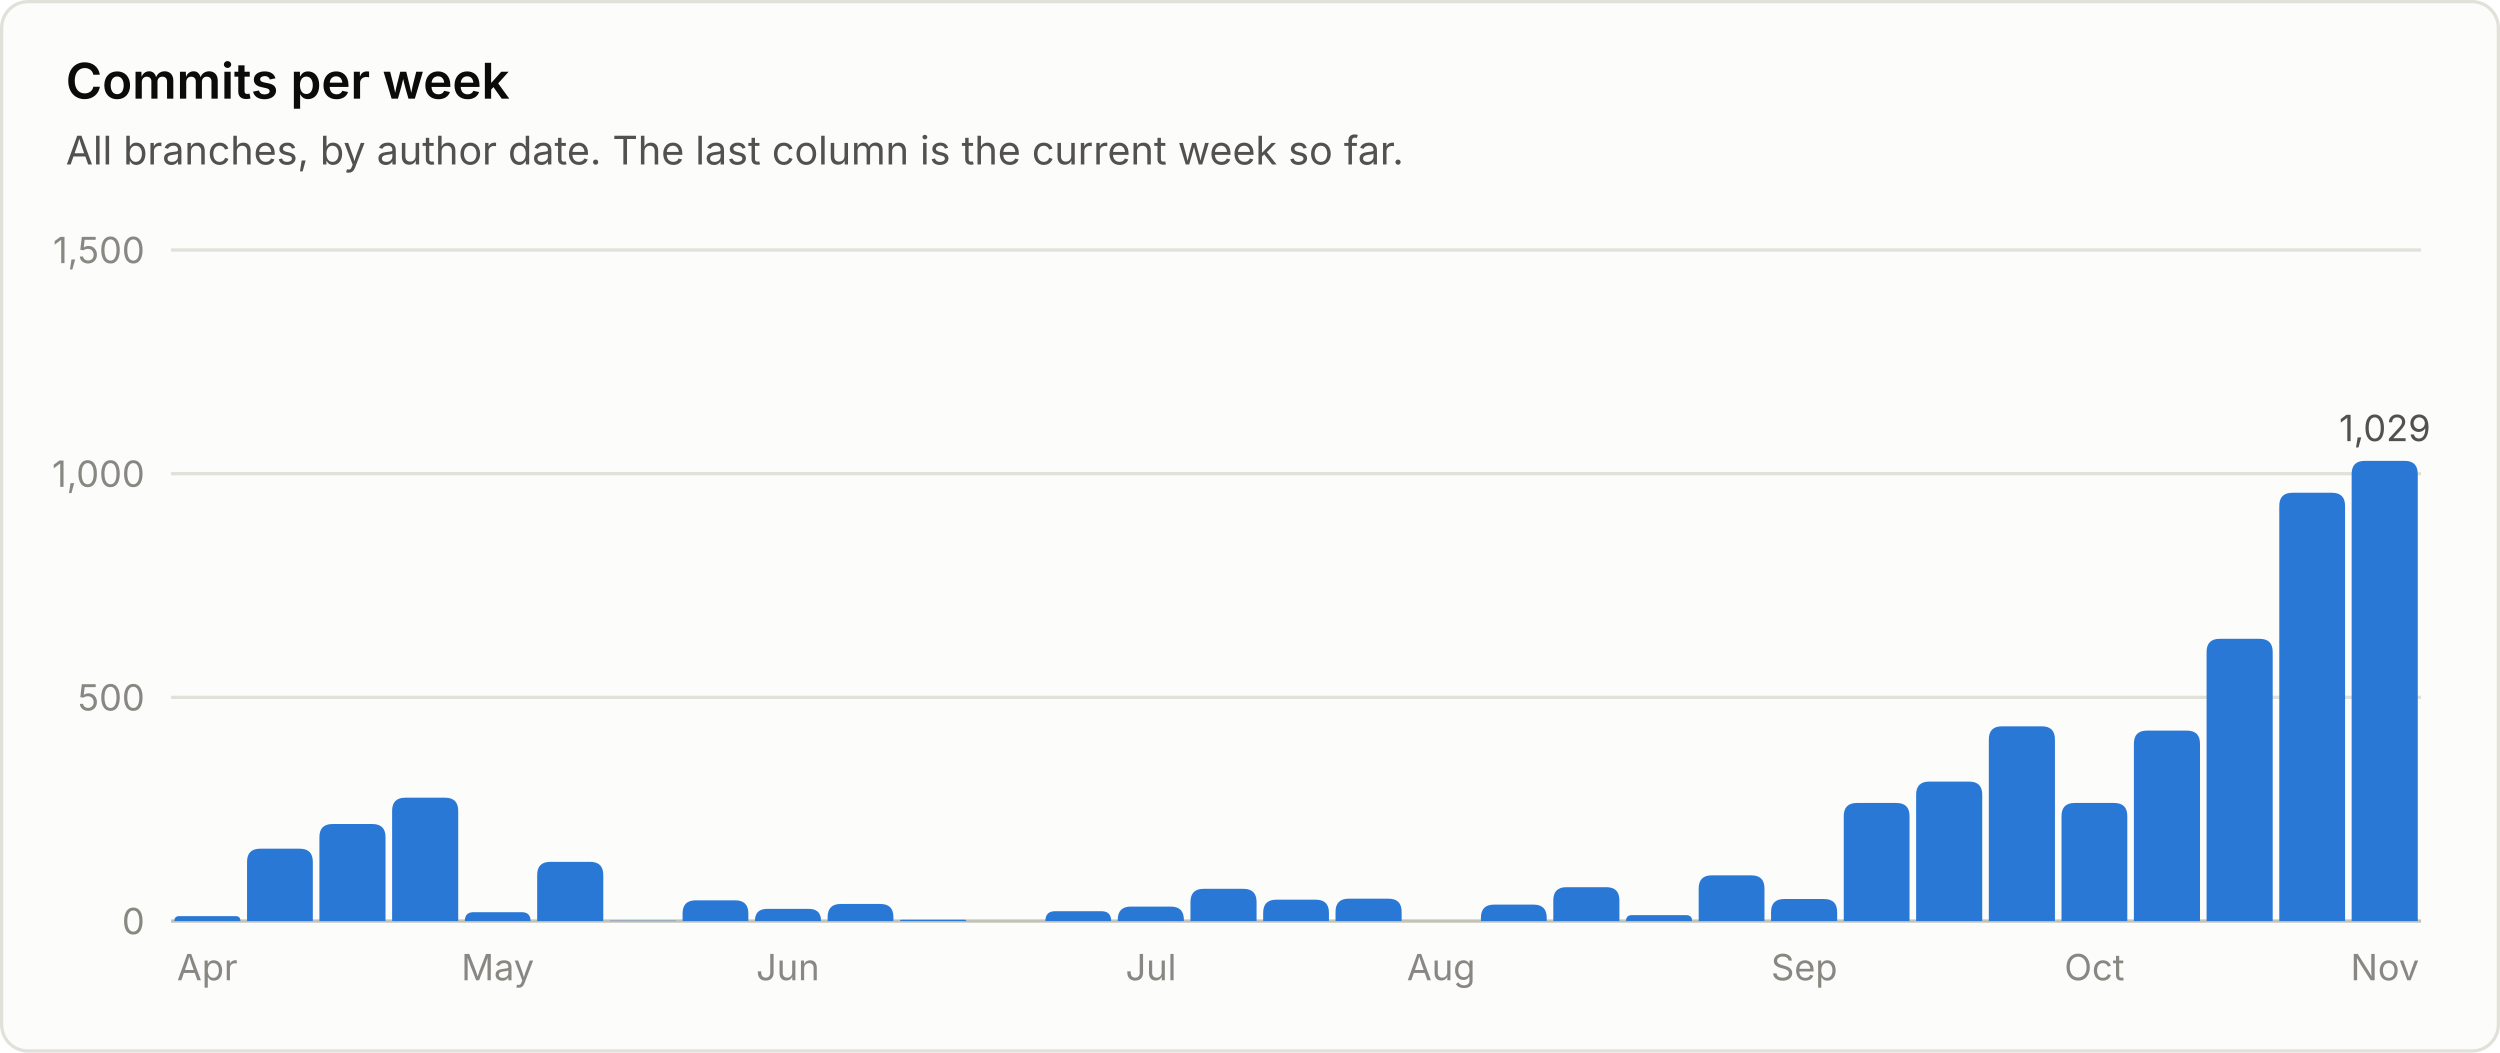
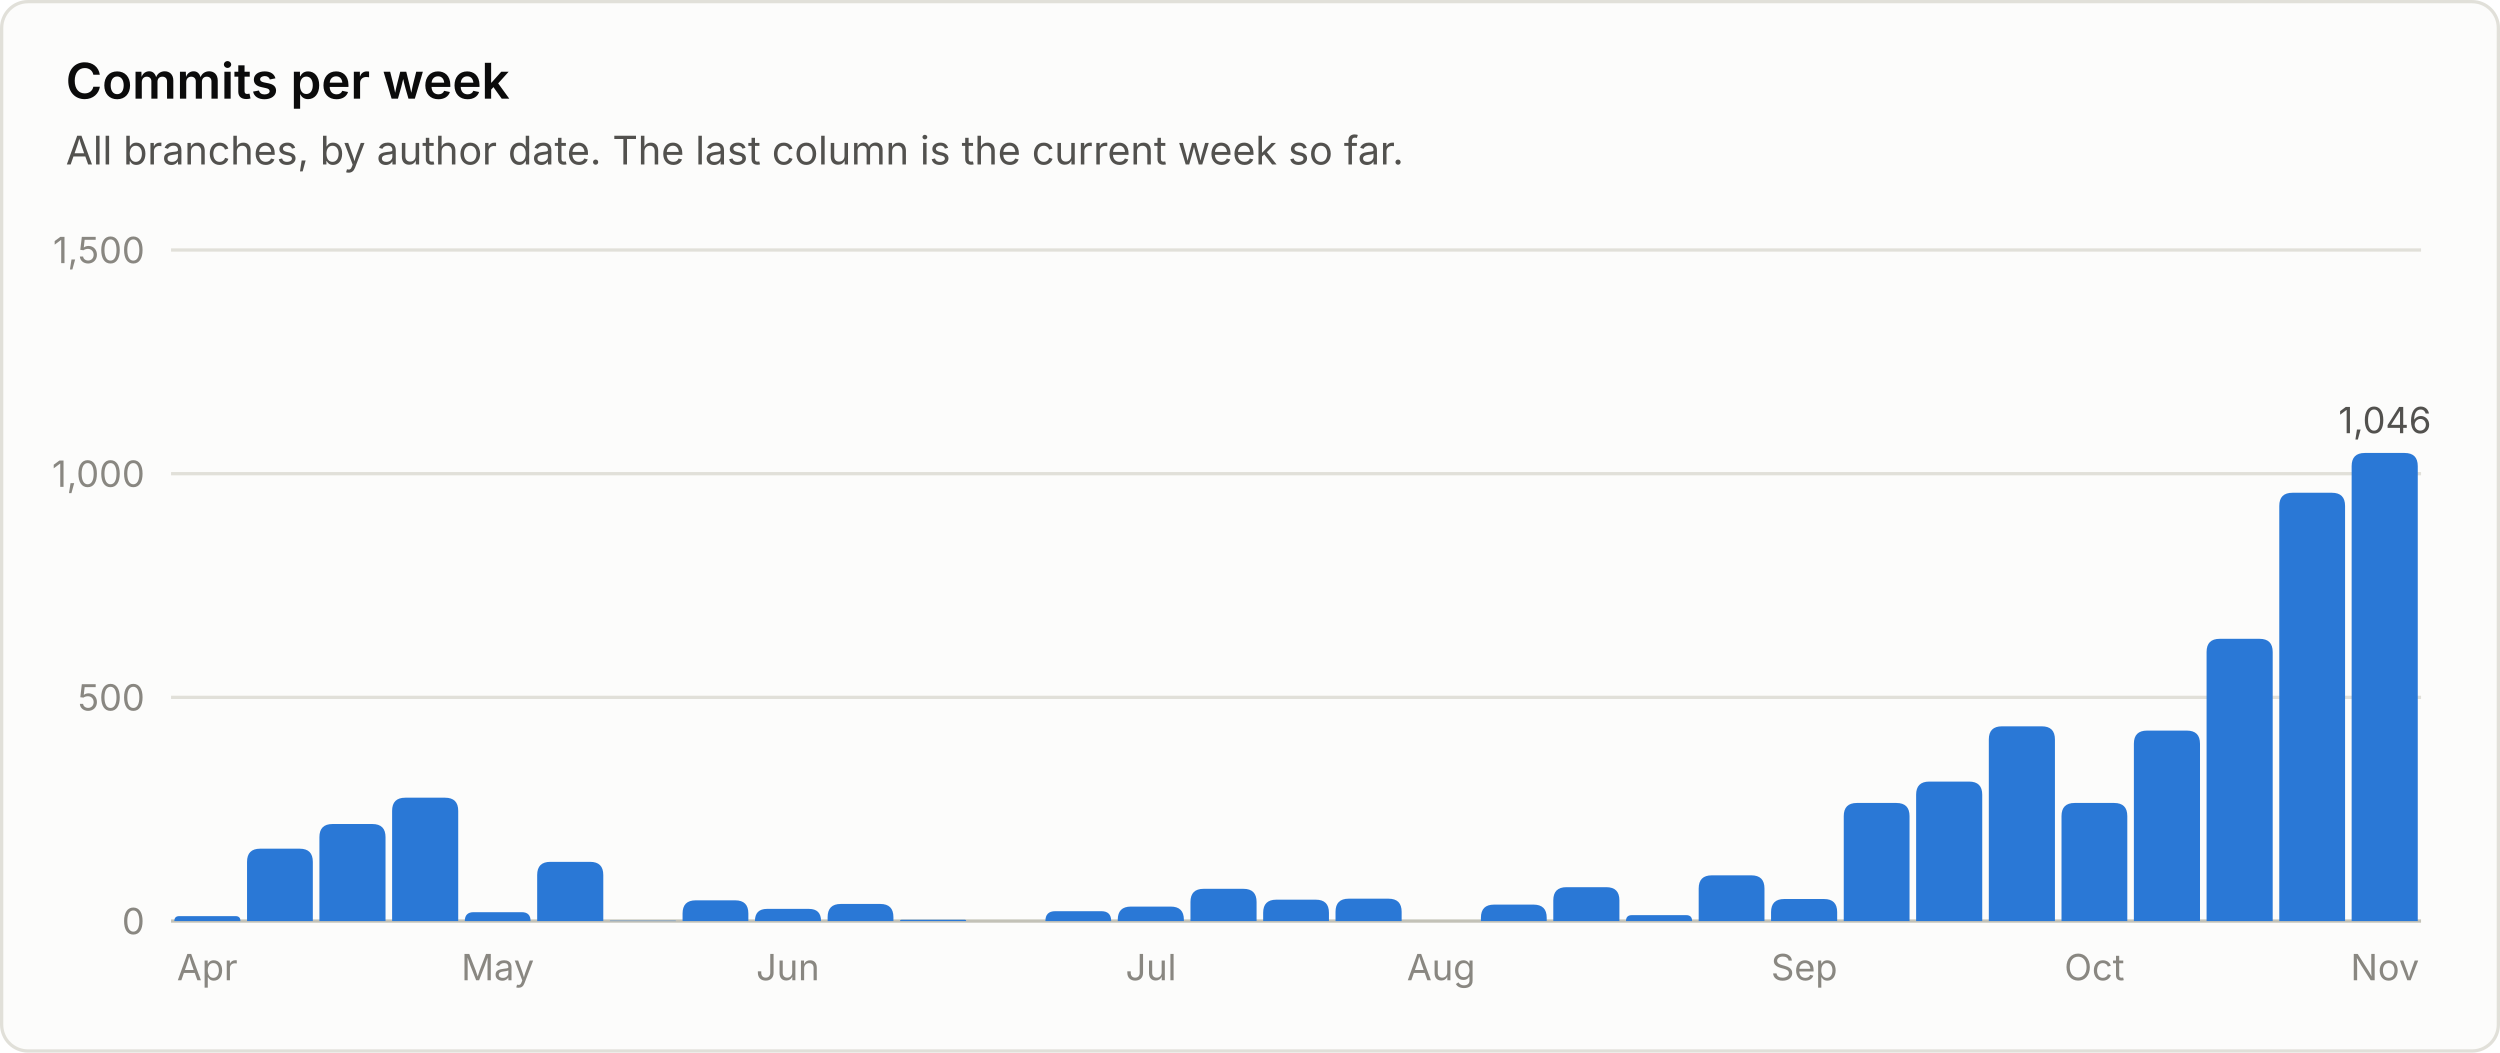
<svg xmlns="http://www.w3.org/2000/svg" viewBox="0 0 760 320" width="760" height="320" role="img" font-family="system-ui, -apple-system, 'Segoe UI', sans-serif">
  <rect x="0.5" y="0.5" width="759" height="319" rx="8" fill="#fcfcfb" stroke="#e1e0d9" />
  <text x="20.0" y="30.0" fill="#0b0b0b" font-size="15" font-weight="600" text-anchor="start">Commits per week</text>
  <text x="20.0" y="50.0" fill="#52514e" font-size="12" font-weight="400" text-anchor="start">All branches, by author date. The last column is the current week so far.</text>
  <line x1="52" y1="280.0" x2="736" y2="280.0" stroke="#c3c2b7" stroke-width="1" />
  <text x="44.0" y="284.0" fill="#898781" font-size="11" font-weight="400" text-anchor="end">0</text>
  <line x1="52" y1="212.0" x2="736" y2="212.0" stroke="#e1e0d9" stroke-width="1" />
  <text x="44.0" y="216.0" fill="#898781" font-size="11" font-weight="400" text-anchor="end">500</text>
  <line x1="52" y1="144.0" x2="736" y2="144.0" stroke="#e1e0d9" stroke-width="1" />
  <text x="44.0" y="148.0" fill="#898781" font-size="11" font-weight="400" text-anchor="end">1,000</text>
  <line x1="52" y1="76.0" x2="736" y2="76.0" stroke="#e1e0d9" stroke-width="1" />
  <text x="44.0" y="80.0" fill="#898781" font-size="11" font-weight="400" text-anchor="end">1,500</text>
  <path d="M53.0 280.0 V280.0 Q53.0 278.5 54.5 278.5 H71.6 Q73.1 278.5 73.1 280.0 V280.0 Z" fill="#2a78d6" />
  <text x="63.0" y="298.0" fill="#898781" font-size="11" font-weight="400" text-anchor="middle">Apr</text>
  <path d="M75.1 280.0 V262.0 Q75.1 258.0 79.1 258.0 H91.1 Q95.1 258.0 95.1 262.0 V280.0 Z" fill="#2a78d6" />
  <path d="M97.1 280.0 V254.5 Q97.1 250.5 101.1 250.5 H113.2 Q117.2 250.5 117.2 254.5 V280.0 Z" fill="#2a78d6" />
  <path d="M119.2 280.0 V246.5 Q119.2 242.5 123.2 242.5 H135.3 Q139.3 242.5 139.3 246.5 V280.0 Z" fill="#2a78d6" />
  <path d="M141.3 280.0 V280.0 Q141.3 277.3 144.0 277.3 H158.6 Q161.3 277.3 161.3 280.0 V280.0 Z" fill="#2a78d6" />
  <text x="151.3" y="298.0" fill="#898781" font-size="11" font-weight="400" text-anchor="middle">May</text>
  <path d="M163.3 280.0 V266.0 Q163.3 262.0 167.3 262.0 H179.4 Q183.4 262.0 183.4 266.0 V280.0 Z" fill="#2a78d6" />
  <path d="M185.4 280.0 V280.0 Q185.4 279.9 185.5 279.9 H205.3 Q205.5 279.9 205.5 280.0 V280.0 Z" fill="#2a78d6" />
  <path d="M207.5 280.0 V277.7 Q207.5 273.7 211.5 273.7 H223.5 Q227.5 273.7 227.5 277.7 V280.0 Z" fill="#2a78d6" />
  <path d="M229.5 280.0 V280.0 Q229.5 276.3 233.2 276.3 H245.9 Q249.6 276.3 249.6 280.0 V280.0 Z" fill="#2a78d6" />
  <text x="239.5" y="298.0" fill="#898781" font-size="11" font-weight="400" text-anchor="middle">Jun</text>
  <path d="M251.6 280.0 V278.8 Q251.6 274.8 255.6 274.8 H267.6 Q271.6 274.8 271.6 278.8 V280.0 Z" fill="#2a78d6" />
  <path d="M273.6 280.0 V280.0 Q273.6 279.6 274.1 279.6 H293.3 Q293.7 279.6 293.7 280.0 V280.0 Z" fill="#2a78d6" />
  <path d="M317.8 280.0 V280.0 Q317.8 277.0 320.8 277.0 H334.8 Q337.8 277.0 337.8 280.0 V280.0 Z" fill="#2a78d6" />
  <path d="M339.8 280.0 V279.6 Q339.8 275.6 343.8 275.6 H355.9 Q359.9 275.6 359.9 279.6 V280.0 Z" fill="#2a78d6" />
  <text x="349.9" y="298.0" fill="#898781" font-size="11" font-weight="400" text-anchor="middle">Jul</text>
  <path d="M361.9 280.0 V274.2 Q361.9 270.2 365.9 270.2 H378.0 Q382.0 270.2 382.0 274.2 V280.0 Z" fill="#2a78d6" />
  <path d="M384.0 280.0 V277.5 Q384.0 273.5 388.0 273.5 H400.0 Q404.0 273.5 404.0 277.5 V280.0 Z" fill="#2a78d6" />
  <path d="M406.0 280.0 V277.2 Q406.0 273.2 410.0 273.2 H422.1 Q426.1 273.2 426.1 277.2 V280.0 Z" fill="#2a78d6" />
  <text x="438.1" y="298.0" fill="#898781" font-size="11" font-weight="400" text-anchor="middle">Aug</text>
  <path d="M450.2 280.0 V279.0 Q450.2 275.0 454.2 275.0 H466.2 Q470.2 275.0 470.2 279.0 V280.0 Z" fill="#2a78d6" />
  <path d="M472.2 280.0 V273.7 Q472.2 269.7 476.2 269.7 H488.3 Q492.3 269.7 492.3 273.7 V280.0 Z" fill="#2a78d6" />
  <path d="M494.3 280.0 V280.0 Q494.3 278.2 496.1 278.2 H512.6 Q514.4 278.2 514.4 280.0 V280.0 Z" fill="#2a78d6" />
  <path d="M516.4 280.0 V270.1 Q516.4 266.1 520.4 266.1 H532.4 Q536.4 266.1 536.4 270.1 V280.0 Z" fill="#2a78d6" />
  <path d="M538.4 280.0 V277.3 Q538.4 273.3 542.4 273.3 H554.5 Q558.5 273.3 558.5 277.3 V280.0 Z" fill="#2a78d6" />
  <text x="548.5" y="298.0" fill="#898781" font-size="11" font-weight="400" text-anchor="middle">Sep</text>
  <path d="M560.5 280.0 V248.1 Q560.5 244.1 564.5 244.1 H576.5 Q580.5 244.1 580.5 248.1 V280.0 Z" fill="#2a78d6" />
  <path d="M582.5 280.0 V241.6 Q582.5 237.6 586.5 237.6 H598.6 Q602.6 237.6 602.6 241.6 V280.0 Z" fill="#2a78d6" />
  <path d="M604.6 280.0 V224.8 Q604.6 220.8 608.6 220.8 H620.7 Q624.7 220.8 624.7 224.8 V280.0 Z" fill="#2a78d6" />
  <path d="M626.7 280.0 V248.1 Q626.7 244.1 630.7 244.1 H642.7 Q646.7 244.1 646.7 248.1 V280.0 Z" fill="#2a78d6" />
  <text x="636.7" y="298.0" fill="#898781" font-size="11" font-weight="400" text-anchor="middle">Oct</text>
  <path d="M648.7 280.0 V226.1 Q648.7 222.1 652.7 222.1 H664.8 Q668.8 222.1 668.8 226.1 V280.0 Z" fill="#2a78d6" />
  <path d="M670.8 280.0 V198.2 Q670.8 194.2 674.8 194.2 H686.9 Q690.9 194.2 690.9 198.2 V280.0 Z" fill="#2a78d6" />
  <path d="M692.9 280.0 V153.8 Q692.9 149.8 696.9 149.8 H708.9 Q712.9 149.8 712.9 153.8 V280.0 Z" fill="#2a78d6" />
-   <path d="M714.9 280.0 V144.1 Q714.9 140.1 718.9 140.1 H731.0 Q735.0 140.1 735.0 144.1 V280.0 Z" fill="#2a78d6" />
-   <text x="725.0" y="134.1" fill="#52514e" font-size="11" font-weight="400" text-anchor="middle">1,029</text>
+   <path d="M714.9 280.0 V141.7 Q714.9 137.7 718.9 137.7 H731.0 Q735.0 137.7 735.0 141.7 V280.0 Z" fill="#2a78d6" />
+   <text x="725.0" y="131.7" fill="#52514e" font-size="11" font-weight="400" text-anchor="middle">1,046</text>
  <text x="725.0" y="298.0" fill="#898781" font-size="11" font-weight="400" text-anchor="middle">Nov</text>
</svg>
